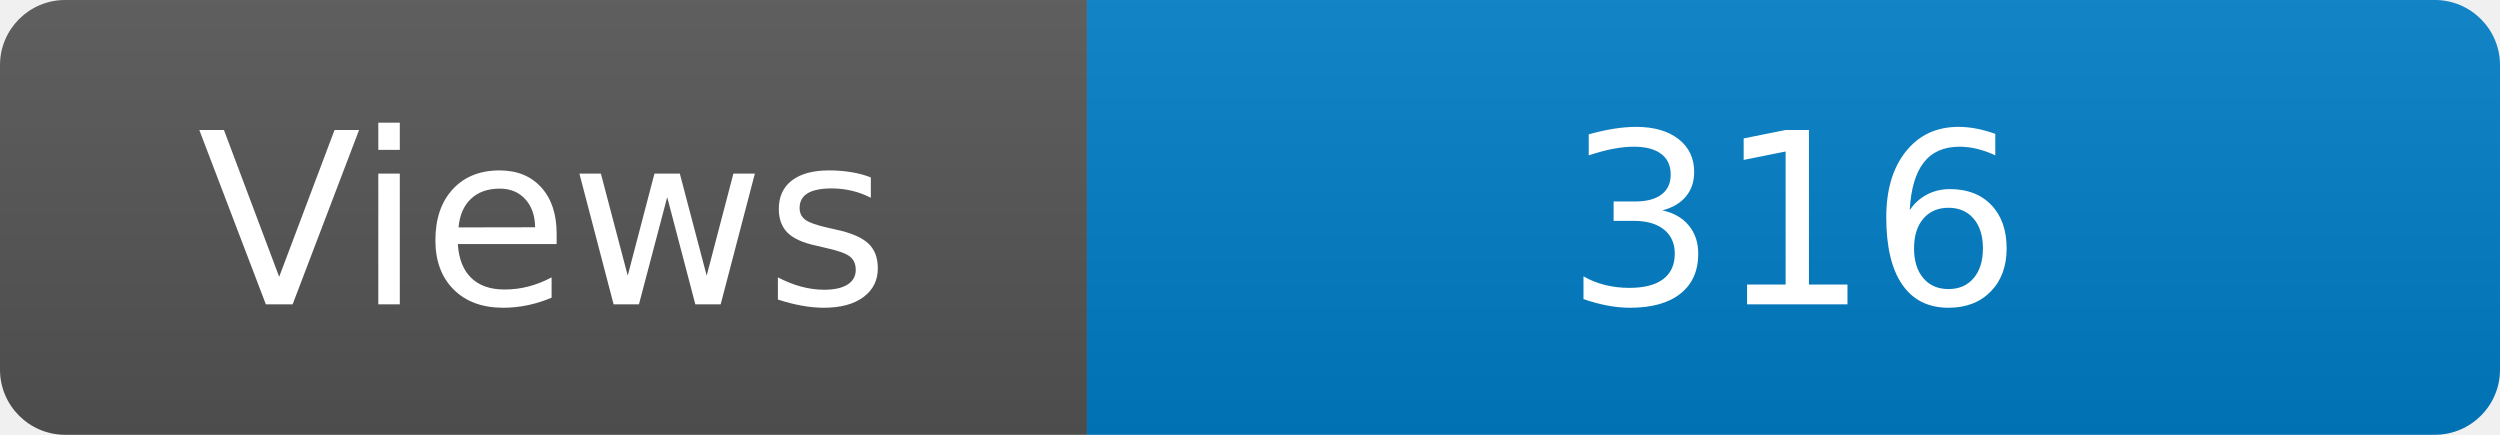
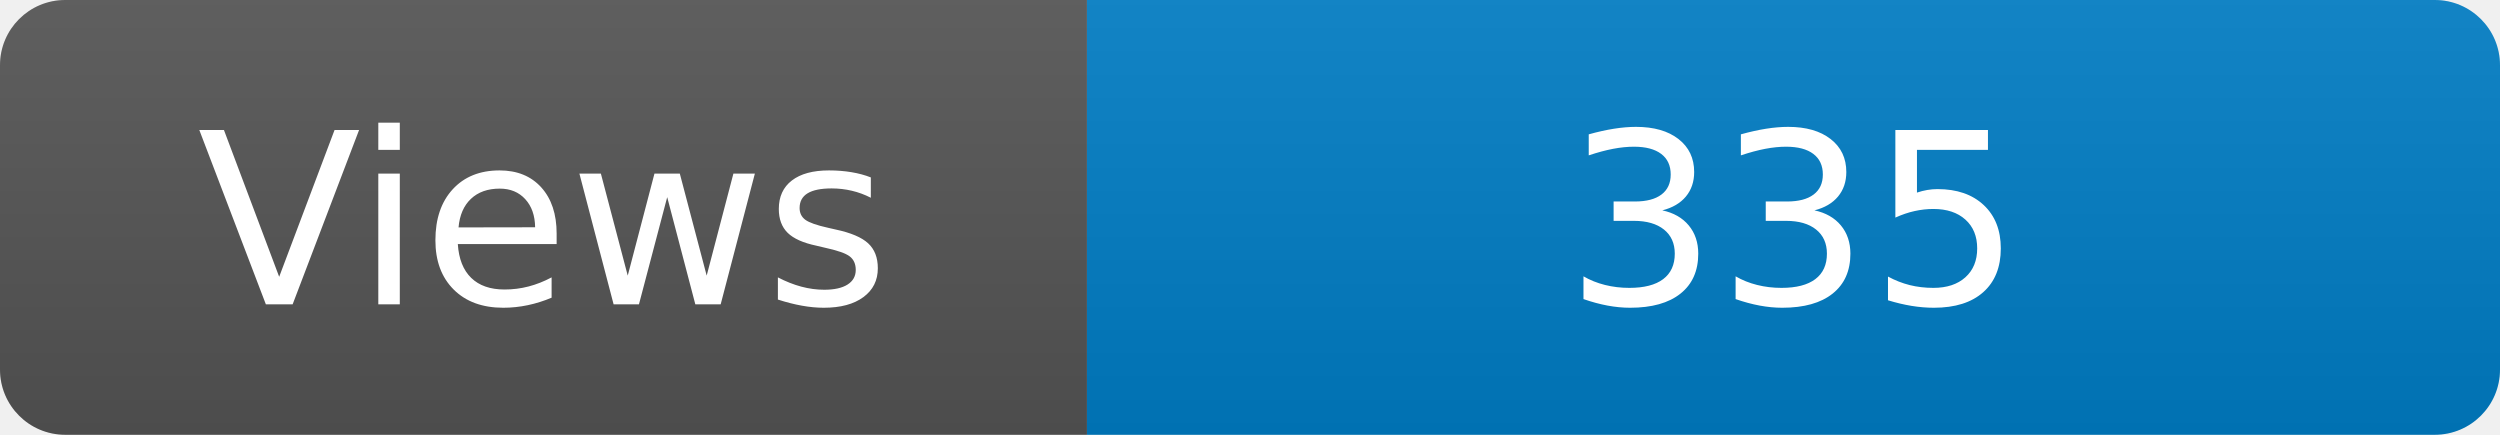
<svg xmlns="http://www.w3.org/2000/svg" width="115" height="20" role="img" aria-label="Maintained?: yes">
  <linearGradient id="s" x2="0" y2="100%">
    <stop offset="0" stop-color="#bbb" stop-opacity=".1" />
    <stop offset="1" stop-opacity=".1" />
  </linearGradient>
  <clipPath id="r">
    <rect width="115" height="20" rx="3" fill="#fff" />
  </clipPath>
  <g clip-path="url(#r)">
    <rect width="50" height="20" fill="#555" />
    <rect x="50" width="160" height="20" fill="#007ec6" />
    <rect width="115" height="20" fill="url(#s)" />
  </g>
  <g fill="#fff" text-anchor="middle" font-family="Verdana,Geneva,DejaVu Sans,sans-serif" font-size="110">
    <text x="250" y="140" transform="scale(.1)" fill="#fff">Views</text>
-     <text x="825" y="140" transform="scale(.1)" fill="#fff">316</text>
+     <text x="825" y="140" transform="scale(.1)" fill="#fff">335</text>
  </g>
</svg>
